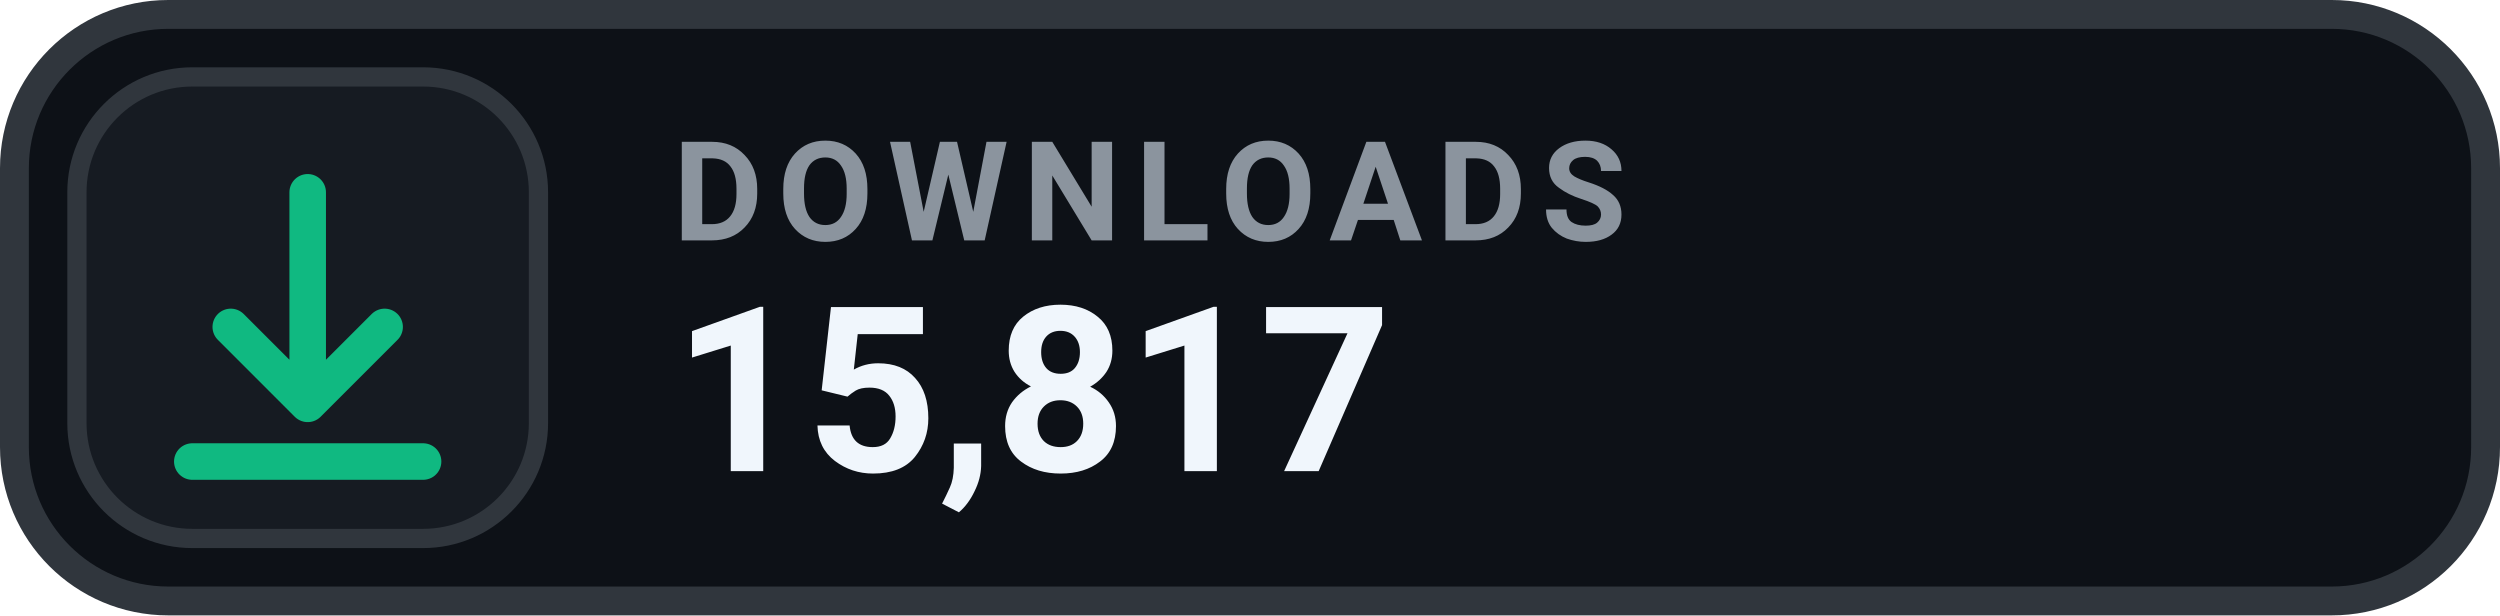
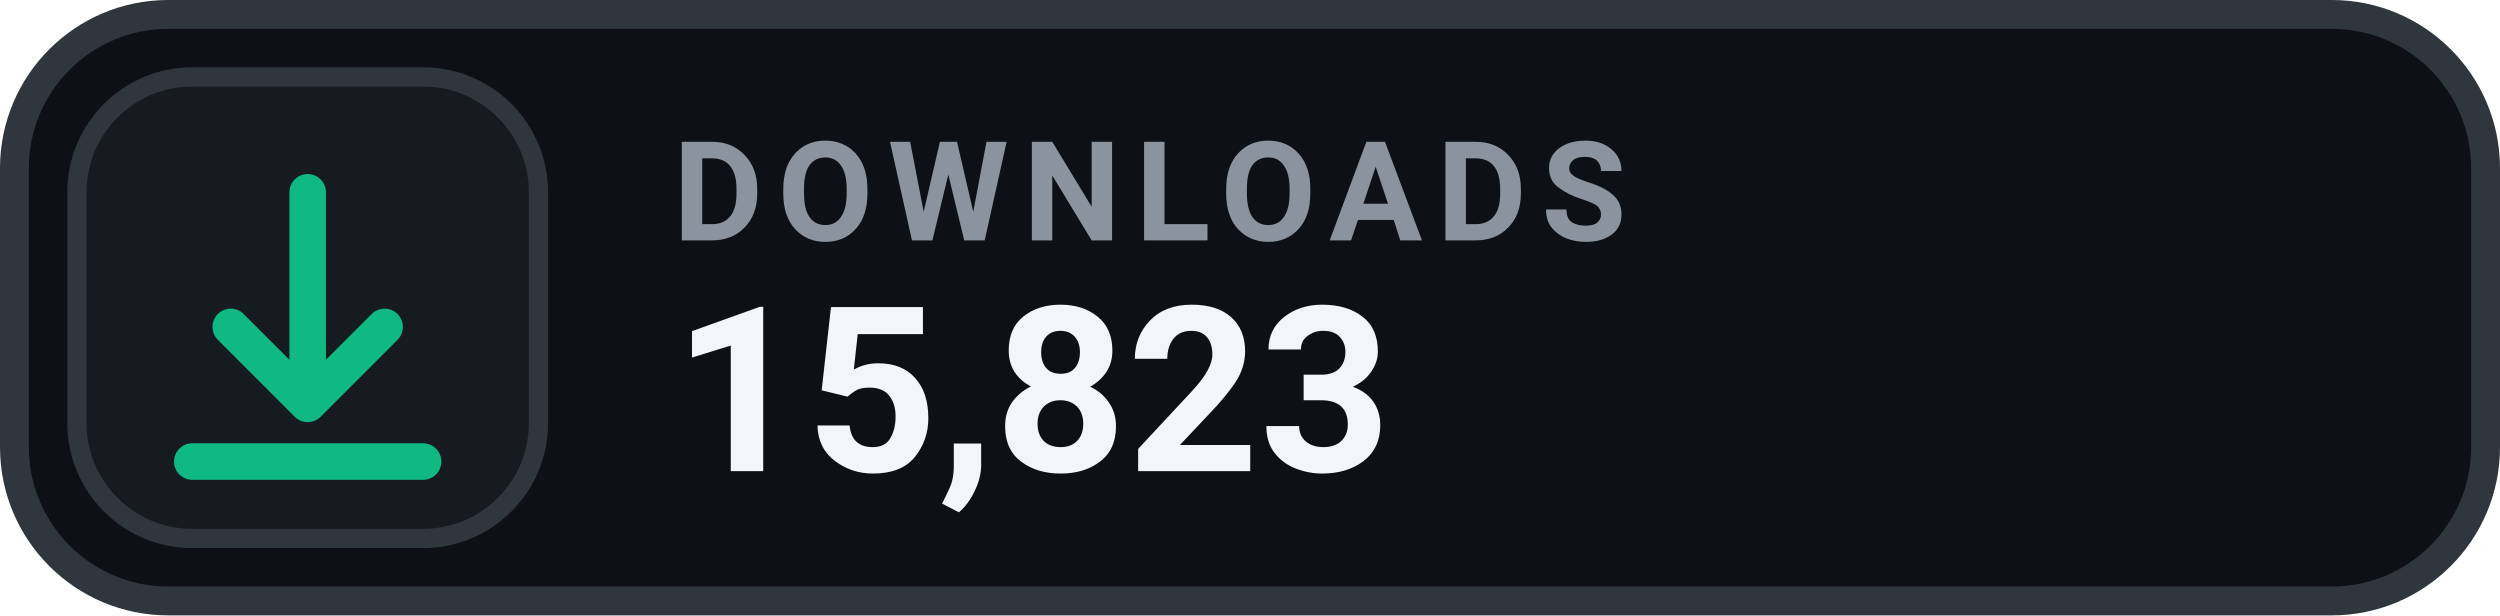
- <svg xmlns="http://www.w3.org/2000/svg" width="130" height="32" viewBox="0 0 130 32" role="img" aria-label="DOWNLOADS 15,817">
+ <svg xmlns="http://www.w3.org/2000/svg" width="130" height="32" viewBox="0 0 130 32" role="img" aria-label="DOWNLOADS 15,823">
  <rect x=".75" y=".75" width="128.5" height="30.5" rx="8" fill="#0D1117" stroke="#30363D" stroke-width="1.5" />
  <rect x="4" y="4" width="24" height="24" rx="6" fill="#161B22" stroke="#30363D" stroke-width="1" />
  <g transform="translate(16 16)" style="color:#10B981;">
    <path d="M0 -6 v11 m0 0 l4 -4 m-4 4 l-4 -4 M-6 8 h12" fill="none" stroke="currentColor" stroke-width="1.9" stroke-linecap="round" stroke-linejoin="round" />
  </g>
  <text x="35" y="12.5" fill="#8B949E" font-family="-apple-system,BlinkMacSystemFont,'Segoe UI',Roboto,Helvetica,Arial,sans-serif" font-size="7.2" font-weight="700" letter-spacing=".75">DOWNLOADS</text>
-   <text x="35" y="24.5" fill="#F0F6FC" font-family="-apple-system,BlinkMacSystemFont,'Segoe UI',Roboto,Helvetica,Arial,sans-serif" font-size="12" font-weight="700">15,817</text>
+   <text x="35" y="24.5" fill="#F0F6FC" font-family="-apple-system,BlinkMacSystemFont,'Segoe UI',Roboto,Helvetica,Arial,sans-serif" font-size="12" font-weight="700">15,823</text>
</svg>
